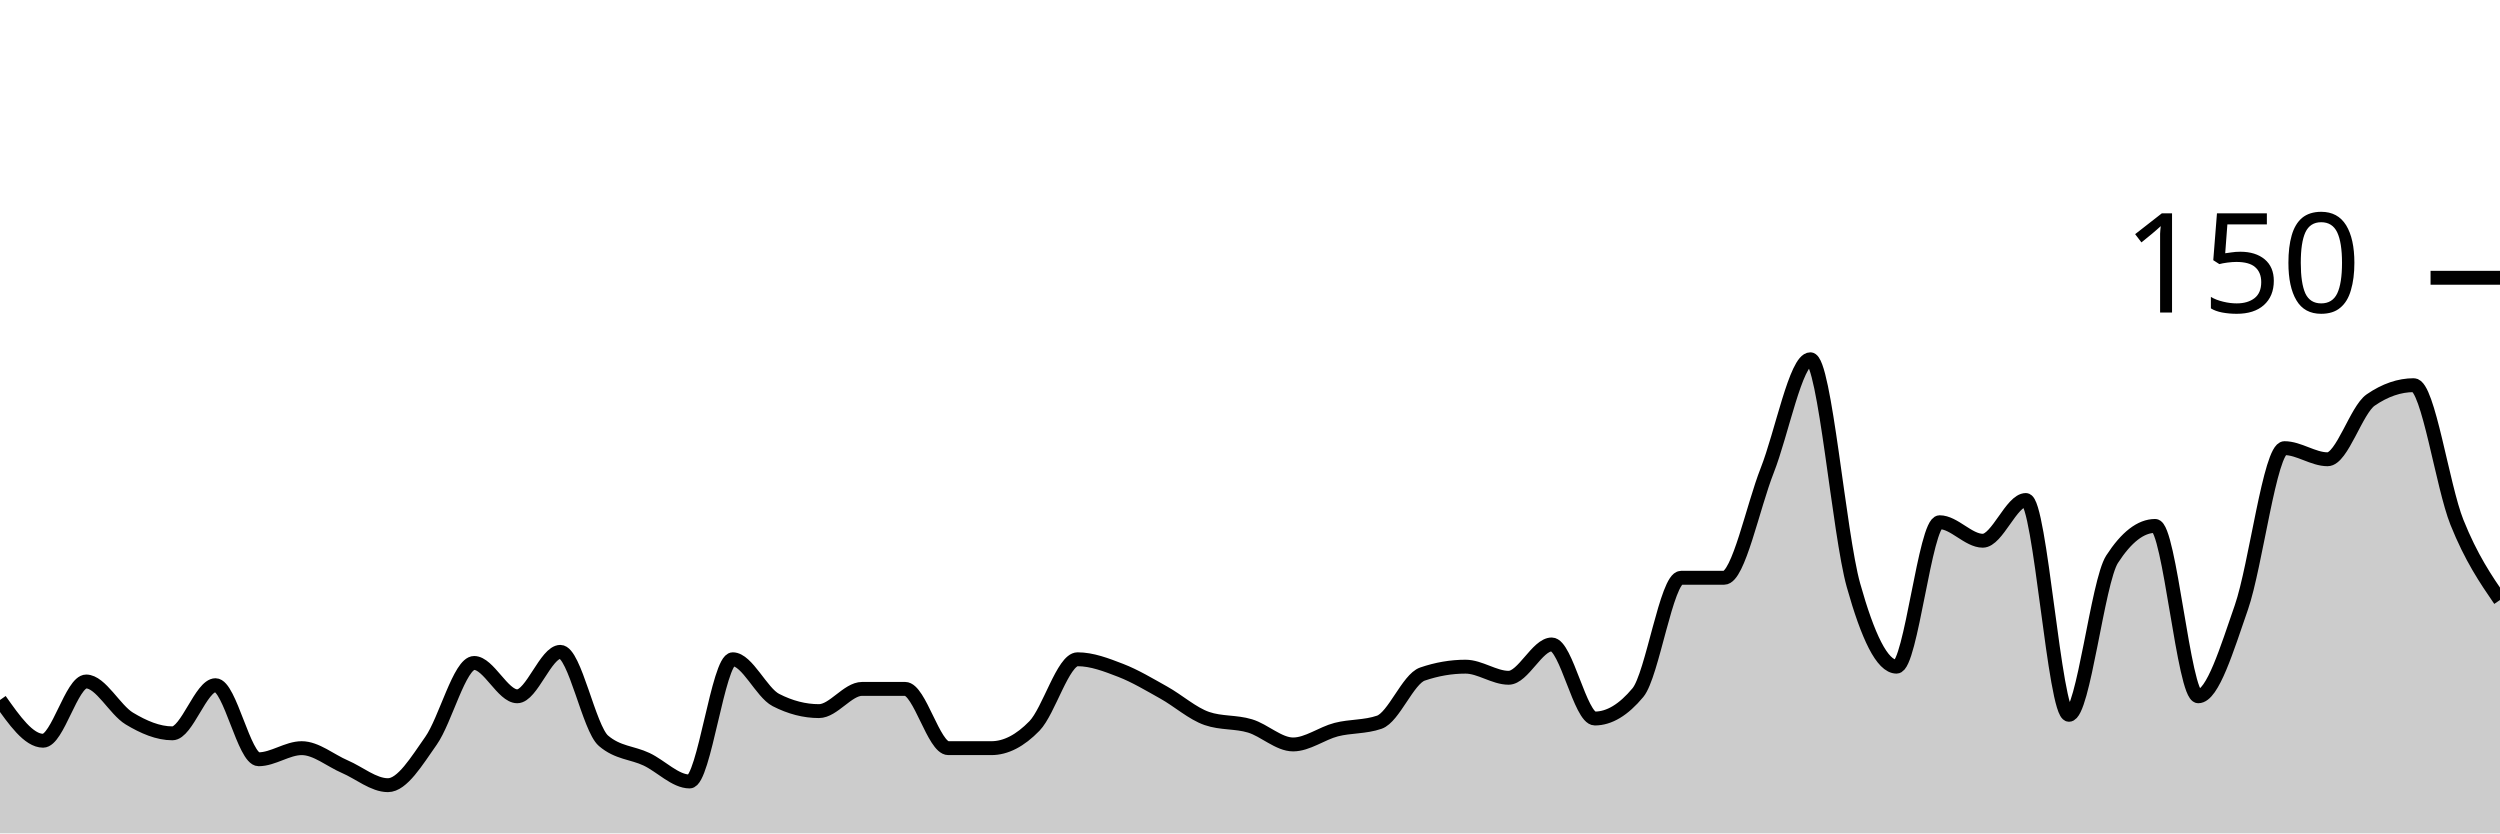
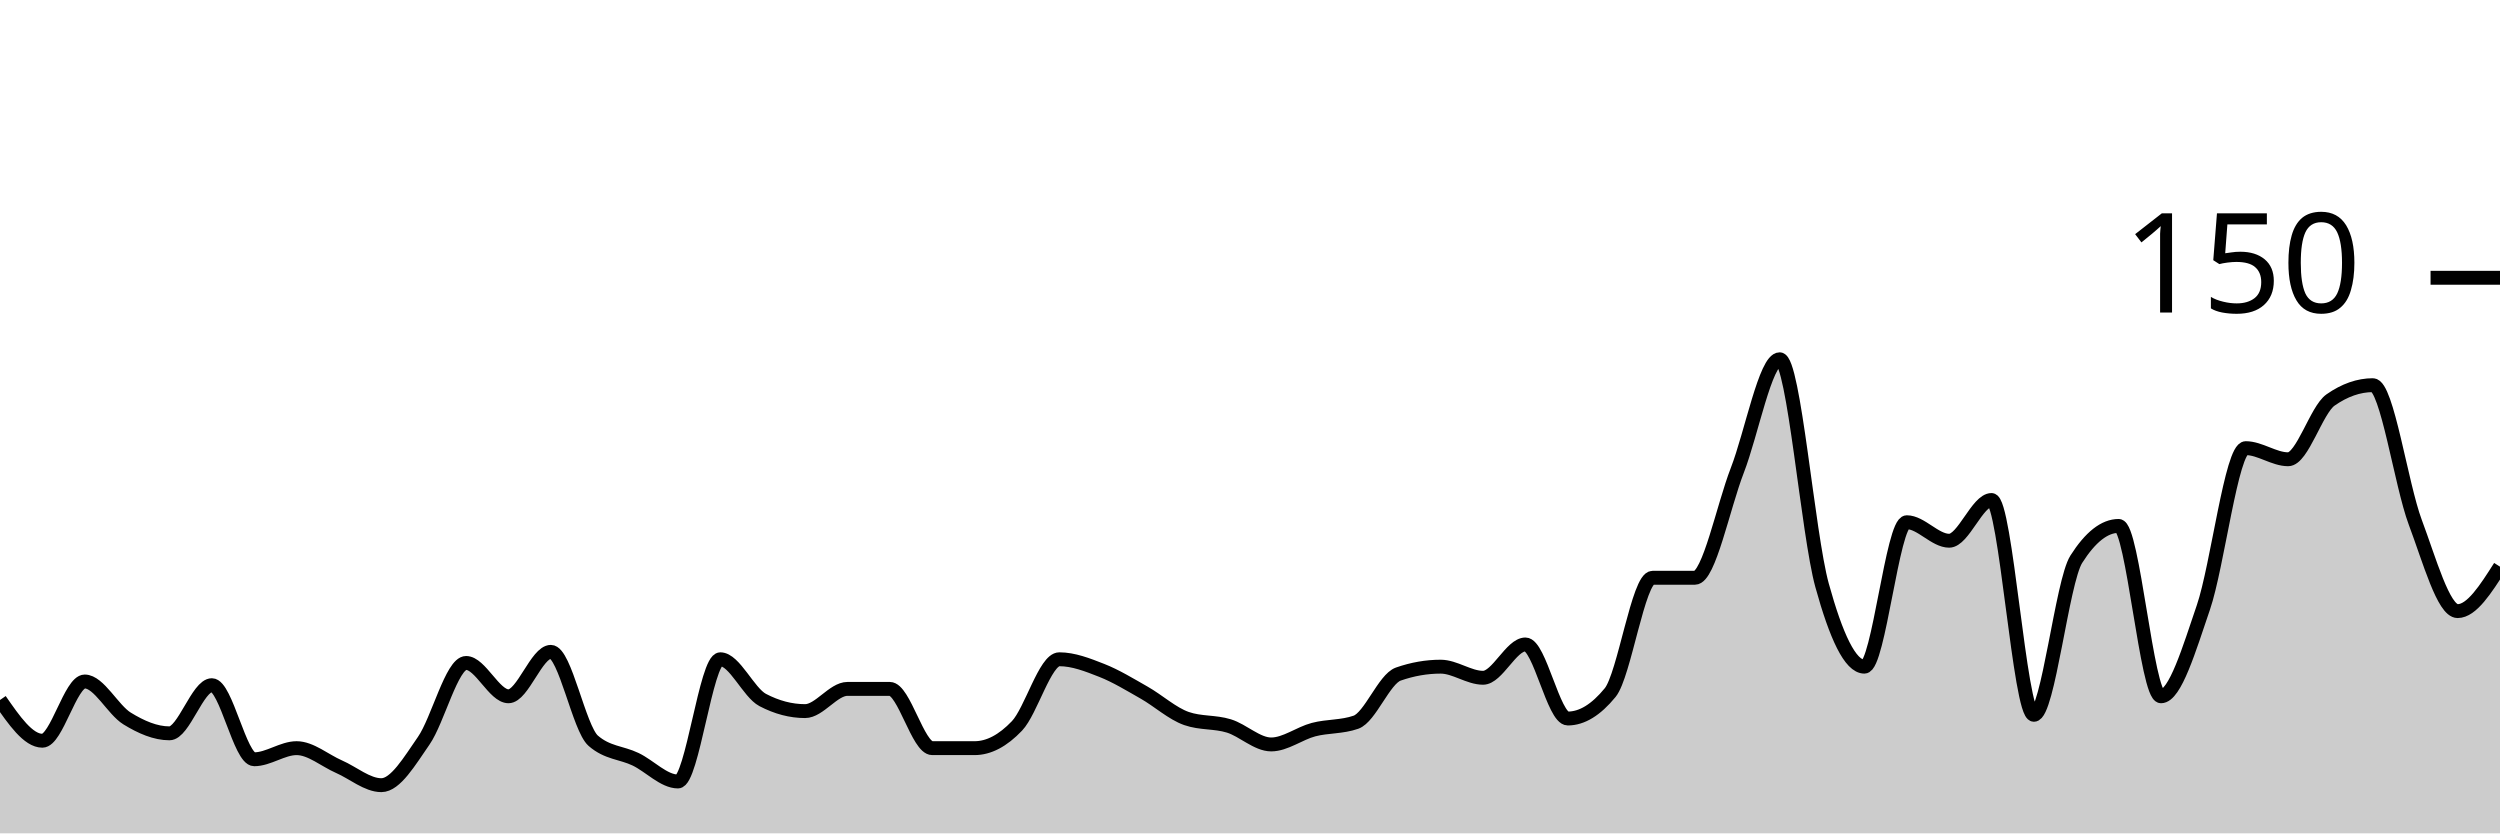
<svg xmlns="http://www.w3.org/2000/svg" viewBox="0 0 180 60">
  <g transform="translate(0,20)">
-     <path class="area" fill="rgba(0, 0, 0, 0.2)" d="M0,30.4C1.034,31.867,2.069,33.333,3.103,33.333C4.138,33.333,5.172,29.067,6.207,29.067C7.241,29.067,8.276,31.111,9.31,31.733C10.345,32.356,11.379,32.8,12.414,32.8C13.448,32.8,14.483,29.333,15.517,29.333C16.552,29.333,17.586,34.667,18.621,34.667C19.655,34.667,20.69,33.867,21.724,33.867C22.759,33.867,23.793,34.756,24.828,35.2C25.862,35.644,26.897,36.533,27.931,36.533C28.966,36.533,30,34.8,31.034,33.333C32.069,31.867,33.103,27.733,34.138,27.733C35.172,27.733,36.207,30.133,37.241,30.133C38.276,30.133,39.31,26.933,40.345,26.933C41.379,26.933,42.414,32.444,43.448,33.333C44.483,34.222,45.517,34.178,46.552,34.667C47.586,35.156,48.621,36.267,49.655,36.267C50.69,36.267,51.724,27.467,52.759,27.467C53.793,27.467,54.828,29.867,55.862,30.4C56.897,30.933,57.931,31.2,58.966,31.2C60,31.2,61.034,29.6,62.069,29.6C63.103,29.6,64.138,29.6,65.172,29.6C66.207,29.6,67.241,33.867,68.276,33.867C69.31,33.867,70.345,33.867,71.379,33.867C72.414,33.867,73.448,33.333,74.483,32.267C75.517,31.2,76.552,27.467,77.586,27.467C78.621,27.467,79.655,27.867,80.69,28.267C81.724,28.667,82.759,29.289,83.793,29.867C84.828,30.444,85.862,31.378,86.897,31.733C87.931,32.089,88.966,31.956,90,32.267C91.034,32.578,92.069,33.6,93.103,33.6C94.138,33.6,95.172,32.8,96.207,32.533C97.241,32.267,98.276,32.356,99.31,32C100.345,31.644,101.379,28.889,102.414,28.533C103.448,28.178,104.483,28,105.517,28C106.552,28,107.586,28.8,108.621,28.8C109.655,28.8,110.69,26.4,111.724,26.4C112.759,26.4,113.793,31.733,114.828,31.733C115.862,31.733,116.897,31.111,117.931,29.867C118.966,28.622,120,21.6,121.034,21.6C122.069,21.6,123.103,21.6,124.138,21.6C125.172,21.6,126.207,16.489,127.241,13.867C128.276,11.244,129.31,5.867,130.345,5.867C131.379,5.867,132.414,18.444,133.448,22.133C134.483,25.822,135.517,28,136.552,28C137.586,28,138.621,17.6,139.655,17.6C140.69,17.6,141.724,18.933,142.759,18.933C143.793,18.933,144.828,16,145.862,16C146.897,16,147.931,31.467,148.966,31.467C150,31.467,151.034,21.867,152.069,20.267C153.103,18.667,154.138,17.867,155.172,17.867C156.207,17.867,157.241,30.133,158.276,30.133C159.31,30.133,160.345,26.711,161.379,23.733C162.414,20.756,163.448,12.267,164.483,12.267C165.517,12.267,166.552,13.067,167.586,13.067C168.621,13.067,169.655,9.511,170.69,8.8C171.724,8.089,172.759,7.733,173.793,7.733C174.828,7.733,175.862,15.022,176.897,17.6C177.931,20.178,178.966,21.689,180,23.2L180,40C178.966,40,177.931,40,176.897,40C175.862,40,174.828,40,173.793,40C172.759,40,171.724,40,170.69,40C169.655,40,168.621,40,167.586,40C166.552,40,165.517,40,164.483,40C163.448,40,162.414,40,161.379,40C160.345,40,159.31,40,158.276,40C157.241,40,156.207,40,155.172,40C154.138,40,153.103,40,152.069,40C151.034,40,150,40,148.966,40C147.931,40,146.897,40,145.862,40C144.828,40,143.793,40,142.759,40C141.724,40,140.69,40,139.655,40C138.621,40,137.586,40,136.552,40C135.517,40,134.483,40,133.448,40C132.414,40,131.379,40,130.345,40C129.31,40,128.276,40,127.241,40C126.207,40,125.172,40,124.138,40C123.103,40,122.069,40,121.034,40C120,40,118.966,40,117.931,40C116.897,40,115.862,40,114.828,40C113.793,40,112.759,40,111.724,40C110.69,40,109.655,40,108.621,40C107.586,40,106.552,40,105.517,40C104.483,40,103.448,40,102.414,40C101.379,40,100.345,40,99.31,40C98.276,40,97.241,40,96.207,40C95.172,40,94.138,40,93.103,40C92.069,40,91.034,40,90,40C88.966,40,87.931,40,86.897,40C85.862,40,84.828,40,83.793,40C82.759,40,81.724,40,80.69,40C79.655,40,78.621,40,77.586,40C76.552,40,75.517,40,74.483,40C73.448,40,72.414,40,71.379,40C70.345,40,69.31,40,68.276,40C67.241,40,66.207,40,65.172,40C64.138,40,63.103,40,62.069,40C61.034,40,60,40,58.966,40C57.931,40,56.897,40,55.862,40C54.828,40,53.793,40,52.759,40C51.724,40,50.69,40,49.655,40C48.621,40,47.586,40,46.552,40C45.517,40,44.483,40,43.448,40C42.414,40,41.379,40,40.345,40C39.31,40,38.276,40,37.241,40C36.207,40,35.172,40,34.138,40C33.103,40,32.069,40,31.034,40C30,40,28.966,40,27.931,40C26.897,40,25.862,40,24.828,40C23.793,40,22.759,40,21.724,40C20.69,40,19.655,40,18.621,40C17.586,40,16.552,40,15.517,40C14.483,40,13.448,40,12.414,40C11.379,40,10.345,40,9.31,40C8.276,40,7.241,40,6.207,40C5.172,40,4.138,40,3.103,40C2.069,40,1.034,40,0,40Z" />
-     <path class="line" stroke="black" fill="none" d="M0,30.4C1.034,31.867,2.069,33.333,3.103,33.333C4.138,33.333,5.172,29.067,6.207,29.067C7.241,29.067,8.276,31.111,9.31,31.733C10.345,32.356,11.379,32.8,12.414,32.8C13.448,32.8,14.483,29.333,15.517,29.333C16.552,29.333,17.586,34.667,18.621,34.667C19.655,34.667,20.69,33.867,21.724,33.867C22.759,33.867,23.793,34.756,24.828,35.2C25.862,35.644,26.897,36.533,27.931,36.533C28.966,36.533,30,34.8,31.034,33.333C32.069,31.867,33.103,27.733,34.138,27.733C35.172,27.733,36.207,30.133,37.241,30.133C38.276,30.133,39.31,26.933,40.345,26.933C41.379,26.933,42.414,32.444,43.448,33.333C44.483,34.222,45.517,34.178,46.552,34.667C47.586,35.156,48.621,36.267,49.655,36.267C50.69,36.267,51.724,27.467,52.759,27.467C53.793,27.467,54.828,29.867,55.862,30.4C56.897,30.933,57.931,31.2,58.966,31.2C60,31.2,61.034,29.6,62.069,29.6C63.103,29.6,64.138,29.6,65.172,29.6C66.207,29.6,67.241,33.867,68.276,33.867C69.31,33.867,70.345,33.867,71.379,33.867C72.414,33.867,73.448,33.333,74.483,32.267C75.517,31.2,76.552,27.467,77.586,27.467C78.621,27.467,79.655,27.867,80.69,28.267C81.724,28.667,82.759,29.289,83.793,29.867C84.828,30.444,85.862,31.378,86.897,31.733C87.931,32.089,88.966,31.956,90,32.267C91.034,32.578,92.069,33.6,93.103,33.6C94.138,33.6,95.172,32.8,96.207,32.533C97.241,32.267,98.276,32.356,99.31,32C100.345,31.644,101.379,28.889,102.414,28.533C103.448,28.178,104.483,28,105.517,28C106.552,28,107.586,28.8,108.621,28.8C109.655,28.8,110.69,26.4,111.724,26.4C112.759,26.4,113.793,31.733,114.828,31.733C115.862,31.733,116.897,31.111,117.931,29.867C118.966,28.622,120,21.6,121.034,21.6C122.069,21.6,123.103,21.6,124.138,21.6C125.172,21.6,126.207,16.489,127.241,13.867C128.276,11.244,129.31,5.867,130.345,5.867C131.379,5.867,132.414,18.444,133.448,22.133C134.483,25.822,135.517,28,136.552,28C137.586,28,138.621,17.6,139.655,17.6C140.69,17.6,141.724,18.933,142.759,18.933C143.793,18.933,144.828,16,145.862,16C146.897,16,147.931,31.467,148.966,31.467C150,31.467,151.034,21.867,152.069,20.267C153.103,18.667,154.138,17.867,155.172,17.867C156.207,17.867,157.241,30.133,158.276,30.133C159.31,30.133,160.345,26.711,161.379,23.733C162.414,20.756,163.448,12.267,164.483,12.267C165.517,12.267,166.552,13.067,167.586,13.067C168.621,13.067,169.655,9.511,170.69,8.8C171.724,8.089,172.759,7.733,173.793,7.733C174.828,7.733,175.862,15.022,176.897,17.6C177.931,20.178,178.966,21.689,180,23.2" />
+     <path class="area" fill="rgba(0, 0, 0, 0.2)" d="M0,30.4C1.017,31.867,2.034,33.333,3.051,33.333C4.068,33.333,5.085,29.067,6.102,29.067C7.119,29.067,8.136,31.111,9.153,31.733C10.169,32.356,11.186,32.8,12.203,32.8C13.22,32.8,14.237,29.333,15.254,29.333C16.271,29.333,17.288,34.667,18.305,34.667C19.322,34.667,20.339,33.867,21.356,33.867C22.373,33.867,23.39,34.756,24.407,35.2C25.424,35.644,26.441,36.533,27.458,36.533C28.475,36.533,29.492,34.8,30.508,33.333C31.525,31.867,32.542,27.733,33.559,27.733C34.576,27.733,35.593,30.133,36.61,30.133C37.627,30.133,38.644,26.933,39.661,26.933C40.678,26.933,41.695,32.444,42.712,33.333C43.729,34.222,44.746,34.178,45.763,34.667C46.78,35.156,47.797,36.267,48.814,36.267C49.831,36.267,50.847,27.467,51.864,27.467C52.881,27.467,53.898,29.867,54.915,30.4C55.932,30.933,56.949,31.2,57.966,31.2C58.983,31.2,60,29.6,61.017,29.6C62.034,29.6,63.051,29.6,64.068,29.6C65.085,29.6,66.102,33.867,67.119,33.867C68.136,33.867,69.153,33.867,70.169,33.867C71.186,33.867,72.203,33.333,73.22,32.267C74.237,31.2,75.254,27.467,76.271,27.467C77.288,27.467,78.305,27.867,79.322,28.267C80.339,28.667,81.356,29.289,82.373,29.867C83.39,30.444,84.407,31.378,85.424,31.733C86.441,32.089,87.458,31.956,88.475,32.267C89.492,32.578,90.508,33.6,91.525,33.6C92.542,33.6,93.559,32.8,94.576,32.533C95.593,32.267,96.61,32.356,97.627,32C98.644,31.644,99.661,28.889,100.678,28.533C101.695,28.178,102.712,28,103.729,28C104.746,28,105.763,28.8,106.78,28.8C107.797,28.8,108.814,26.4,109.831,26.4C110.847,26.4,111.864,31.733,112.881,31.733C113.898,31.733,114.915,31.111,115.932,29.867C116.949,28.622,117.966,21.6,118.983,21.6C120,21.6,121.017,21.6,122.034,21.6C123.051,21.6,124.068,16.489,125.085,13.867C126.102,11.244,127.119,5.867,128.136,5.867C129.153,5.867,130.169,18.444,131.186,22.133C132.203,25.822,133.22,28,134.237,28C135.254,28,136.271,17.6,137.288,17.6C138.305,17.6,139.322,18.933,140.339,18.933C141.356,18.933,142.373,16,143.39,16C144.407,16,145.424,31.467,146.441,31.467C147.458,31.467,148.475,21.867,149.492,20.267C150.508,18.667,151.525,17.867,152.542,17.867C153.559,17.867,154.576,30.133,155.593,30.133C156.61,30.133,157.627,26.711,158.644,23.733C159.661,20.756,160.678,12.267,161.695,12.267C162.712,12.267,163.729,13.067,164.746,13.067C165.763,13.067,166.78,9.511,167.797,8.8C168.814,8.089,169.831,7.733,170.847,7.733C171.864,7.733,172.881,14.889,173.898,17.6C174.915,20.311,175.932,24,176.949,24C177.966,24,178.983,22.4,180,20.8L180,40C178.983,40,177.966,40,176.949,40C175.932,40,174.915,40,173.898,40C172.881,40,171.864,40,170.847,40C169.831,40,168.814,40,167.797,40C166.78,40,165.763,40,164.746,40C163.729,40,162.712,40,161.695,40C160.678,40,159.661,40,158.644,40C157.627,40,156.61,40,155.593,40C154.576,40,153.559,40,152.542,40C151.525,40,150.508,40,149.492,40C148.475,40,147.458,40,146.441,40C145.424,40,144.407,40,143.39,40C142.373,40,141.356,40,140.339,40C139.322,40,138.305,40,137.288,40C136.271,40,135.254,40,134.237,40C133.22,40,132.203,40,131.186,40C130.169,40,129.153,40,128.136,40C127.119,40,126.102,40,125.085,40C124.068,40,123.051,40,122.034,40C121.017,40,120,40,118.983,40C117.966,40,116.949,40,115.932,40C114.915,40,113.898,40,112.881,40C111.864,40,110.847,40,109.831,40C108.814,40,107.797,40,106.78,40C105.763,40,104.746,40,103.729,40C102.712,40,101.695,40,100.678,40C99.661,40,98.644,40,97.627,40C96.61,40,95.593,40,94.576,40C93.559,40,92.542,40,91.525,40C90.508,40,89.492,40,88.475,40C87.458,40,86.441,40,85.424,40C84.407,40,83.39,40,82.373,40C81.356,40,80.339,40,79.322,40C78.305,40,77.288,40,76.271,40C75.254,40,74.237,40,73.22,40C72.203,40,71.186,40,70.169,40C69.153,40,68.136,40,67.119,40C66.102,40,65.085,40,64.068,40C63.051,40,62.034,40,61.017,40C60,40,58.983,40,57.966,40C56.949,40,55.932,40,54.915,40C53.898,40,52.881,40,51.864,40C50.847,40,49.831,40,48.814,40C47.797,40,46.78,40,45.763,40C44.746,40,43.729,40,42.712,40C41.695,40,40.678,40,39.661,40C38.644,40,37.627,40,36.61,40C35.593,40,34.576,40,33.559,40C32.542,40,31.525,40,30.508,40C29.492,40,28.475,40,27.458,40C26.441,40,25.424,40,24.407,40C23.39,40,22.373,40,21.356,40C20.339,40,19.322,40,18.305,40C17.288,40,16.271,40,15.254,40C14.237,40,13.22,40,12.203,40C11.186,40,10.169,40,9.153,40C8.136,40,7.119,40,6.102,40C5.085,40,4.068,40,3.051,40C2.034,40,1.017,40,0,40Z" />
+     <path class="line" stroke="black" fill="none" d="M0,30.4C1.017,31.867,2.034,33.333,3.051,33.333C4.068,33.333,5.085,29.067,6.102,29.067C7.119,29.067,8.136,31.111,9.153,31.733C10.169,32.356,11.186,32.8,12.203,32.8C13.22,32.8,14.237,29.333,15.254,29.333C16.271,29.333,17.288,34.667,18.305,34.667C19.322,34.667,20.339,33.867,21.356,33.867C22.373,33.867,23.39,34.756,24.407,35.2C25.424,35.644,26.441,36.533,27.458,36.533C28.475,36.533,29.492,34.8,30.508,33.333C31.525,31.867,32.542,27.733,33.559,27.733C34.576,27.733,35.593,30.133,36.61,30.133C37.627,30.133,38.644,26.933,39.661,26.933C40.678,26.933,41.695,32.444,42.712,33.333C43.729,34.222,44.746,34.178,45.763,34.667C46.78,35.156,47.797,36.267,48.814,36.267C49.831,36.267,50.847,27.467,51.864,27.467C52.881,27.467,53.898,29.867,54.915,30.4C55.932,30.933,56.949,31.2,57.966,31.2C58.983,31.2,60,29.6,61.017,29.6C62.034,29.6,63.051,29.6,64.068,29.6C65.085,29.6,66.102,33.867,67.119,33.867C68.136,33.867,69.153,33.867,70.169,33.867C71.186,33.867,72.203,33.333,73.22,32.267C74.237,31.2,75.254,27.467,76.271,27.467C77.288,27.467,78.305,27.867,79.322,28.267C80.339,28.667,81.356,29.289,82.373,29.867C83.39,30.444,84.407,31.378,85.424,31.733C86.441,32.089,87.458,31.956,88.475,32.267C89.492,32.578,90.508,33.6,91.525,33.6C92.542,33.6,93.559,32.8,94.576,32.533C95.593,32.267,96.61,32.356,97.627,32C98.644,31.644,99.661,28.889,100.678,28.533C101.695,28.178,102.712,28,103.729,28C104.746,28,105.763,28.8,106.78,28.8C107.797,28.8,108.814,26.4,109.831,26.4C110.847,26.4,111.864,31.733,112.881,31.733C113.898,31.733,114.915,31.111,115.932,29.867C116.949,28.622,117.966,21.6,118.983,21.6C120,21.6,121.017,21.6,122.034,21.6C123.051,21.6,124.068,16.489,125.085,13.867C126.102,11.244,127.119,5.867,128.136,5.867C129.153,5.867,130.169,18.444,131.186,22.133C132.203,25.822,133.22,28,134.237,28C135.254,28,136.271,17.6,137.288,17.6C138.305,17.6,139.322,18.933,140.339,18.933C141.356,18.933,142.373,16,143.39,16C144.407,16,145.424,31.467,146.441,31.467C147.458,31.467,148.475,21.867,149.492,20.267C150.508,18.667,151.525,17.867,152.542,17.867C153.559,17.867,154.576,30.133,155.593,30.133C156.61,30.133,157.627,26.711,158.644,23.733C159.661,20.756,160.678,12.267,161.695,12.267C162.712,12.267,163.729,13.067,164.746,13.067C165.763,13.067,166.78,9.511,167.797,8.8C168.814,8.089,169.831,7.733,170.847,7.733C171.864,7.733,172.881,14.889,173.898,17.6C174.915,20.311,175.932,24,176.949,24C177.966,24,178.983,22.4,180,20.8" />
    <path class="axis-ceiling" stroke-width="1" stroke="black" fill="none" d="M175,0L180,0" />
    <text class="axis-ceiling-label" font-family="sans-serif" text-anchor="end" font-size="10px" x="170" y="2.5">150</text>
  </g>
</svg>
